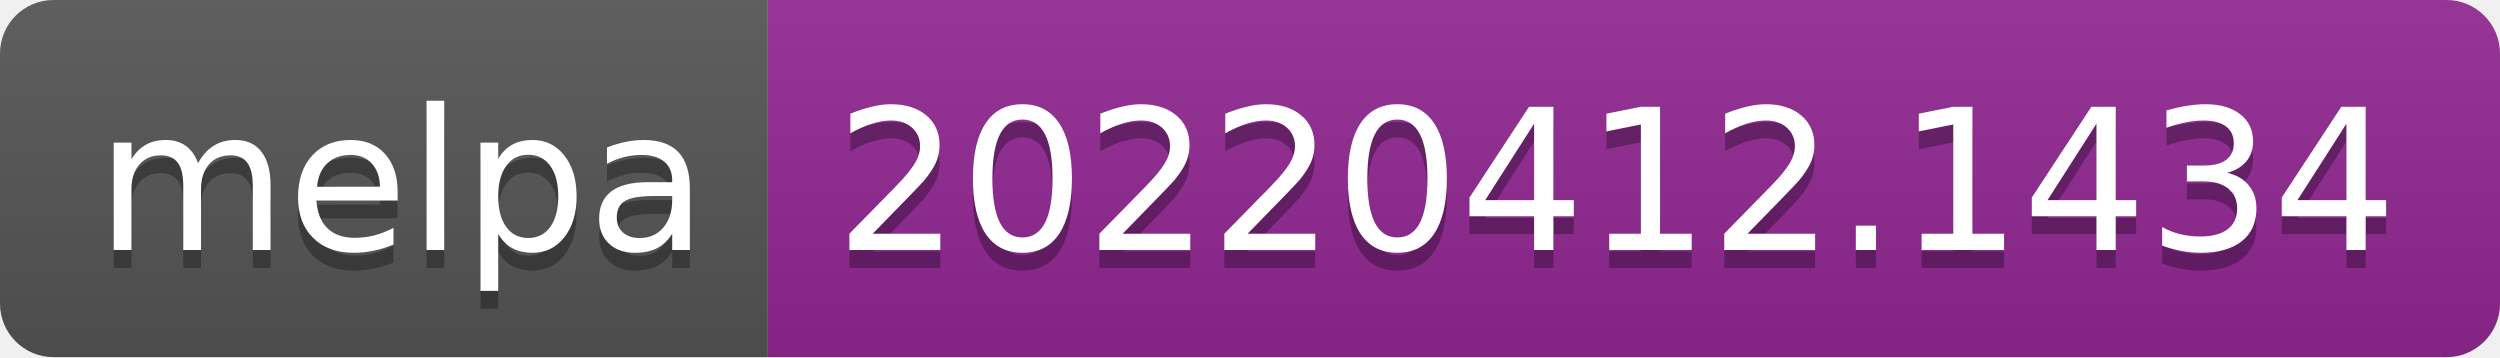
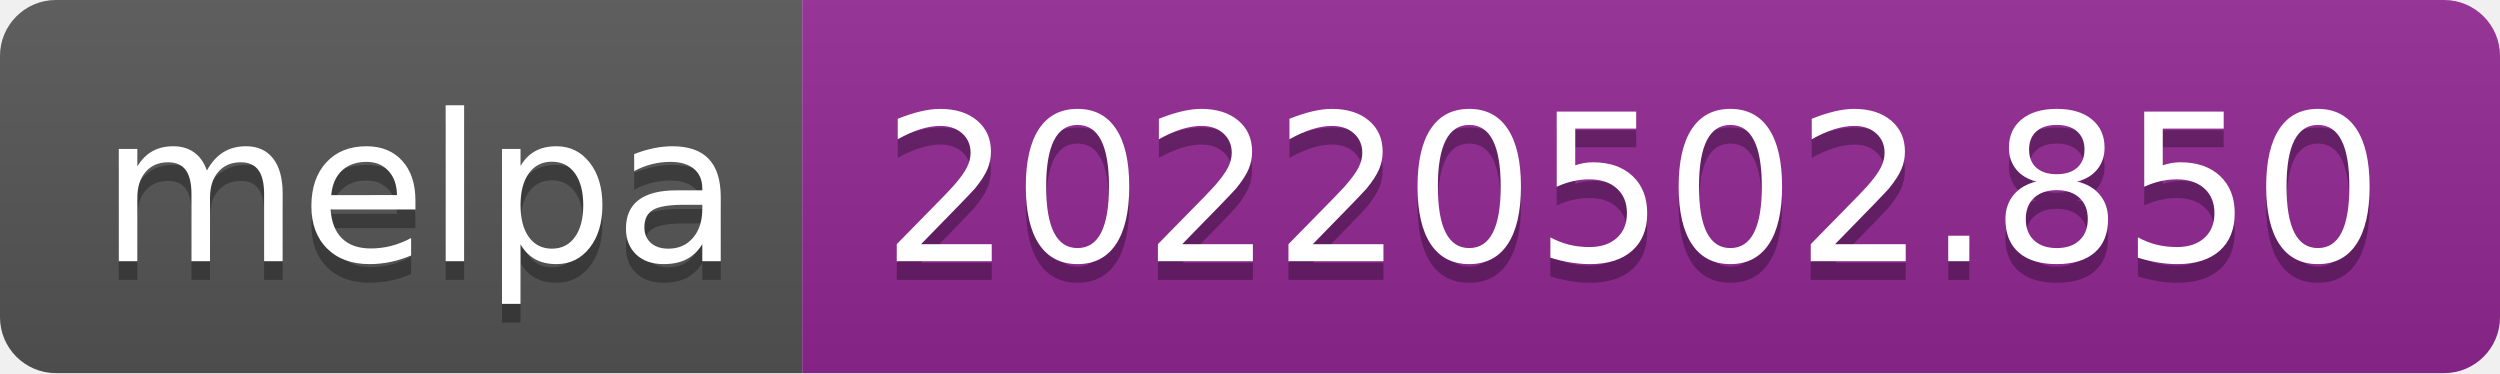
- <svg xmlns="http://www.w3.org/2000/svg" width="140" height="20" role="img" aria-label="melpa: 20220412.1434">
+ <svg xmlns="http://www.w3.org/2000/svg" width="134" height="20" role="img" aria-label="melpa: 20220502.850">
  <linearGradient id="s" x2="0" y2="100%">
    <stop offset="0" stop-color="#bbb" stop-opacity=".1" />
    <stop offset="1" stop-opacity=".1" />
  </linearGradient>
  <clipPath id="r">
-     <rect width="140" height="20" rx="3" fill="#fff" />
+     <rect width="134" height="20" rx="3" fill="#fff" />
  </clipPath>
  <g clip-path="url(#r)">
    <rect width="43" height="20" fill="#555" />
-     <rect x="43" width="97" height="20" fill="#922793" />
-     <rect width="140" height="20" fill="url(#s)" />
+     <rect x="43" width="91" height="20" fill="#922793" />
+     <rect width="134" height="20" fill="url(#s)" />
  </g>
  <g fill="#fff" text-anchor="middle" font-family="Verdana,Geneva,DejaVu Sans,sans-serif" text-rendering="geometricPrecision" font-size="110">
    <text aria-hidden="true" x="225" y="150" fill="#010101" fill-opacity=".3" transform="scale(.1)" textLength="330">melpa</text>
    <text x="225" y="140" transform="scale(.1)" fill="#fff" textLength="330">melpa</text>
-     <text aria-hidden="true" x="905" y="150" fill="#010101" fill-opacity=".3" transform="scale(.1)" textLength="870">20220412.1434</text>
-     <text x="905" y="140" transform="scale(.1)" fill="#fff" textLength="870">20220412.1434</text>
+     <text aria-hidden="true" x="875" y="150" fill="#010101" fill-opacity=".3" transform="scale(.1)" textLength="810">20220502.850</text>
+     <text x="875" y="140" transform="scale(.1)" fill="#fff" textLength="810">20220502.850</text>
  </g>
</svg>
